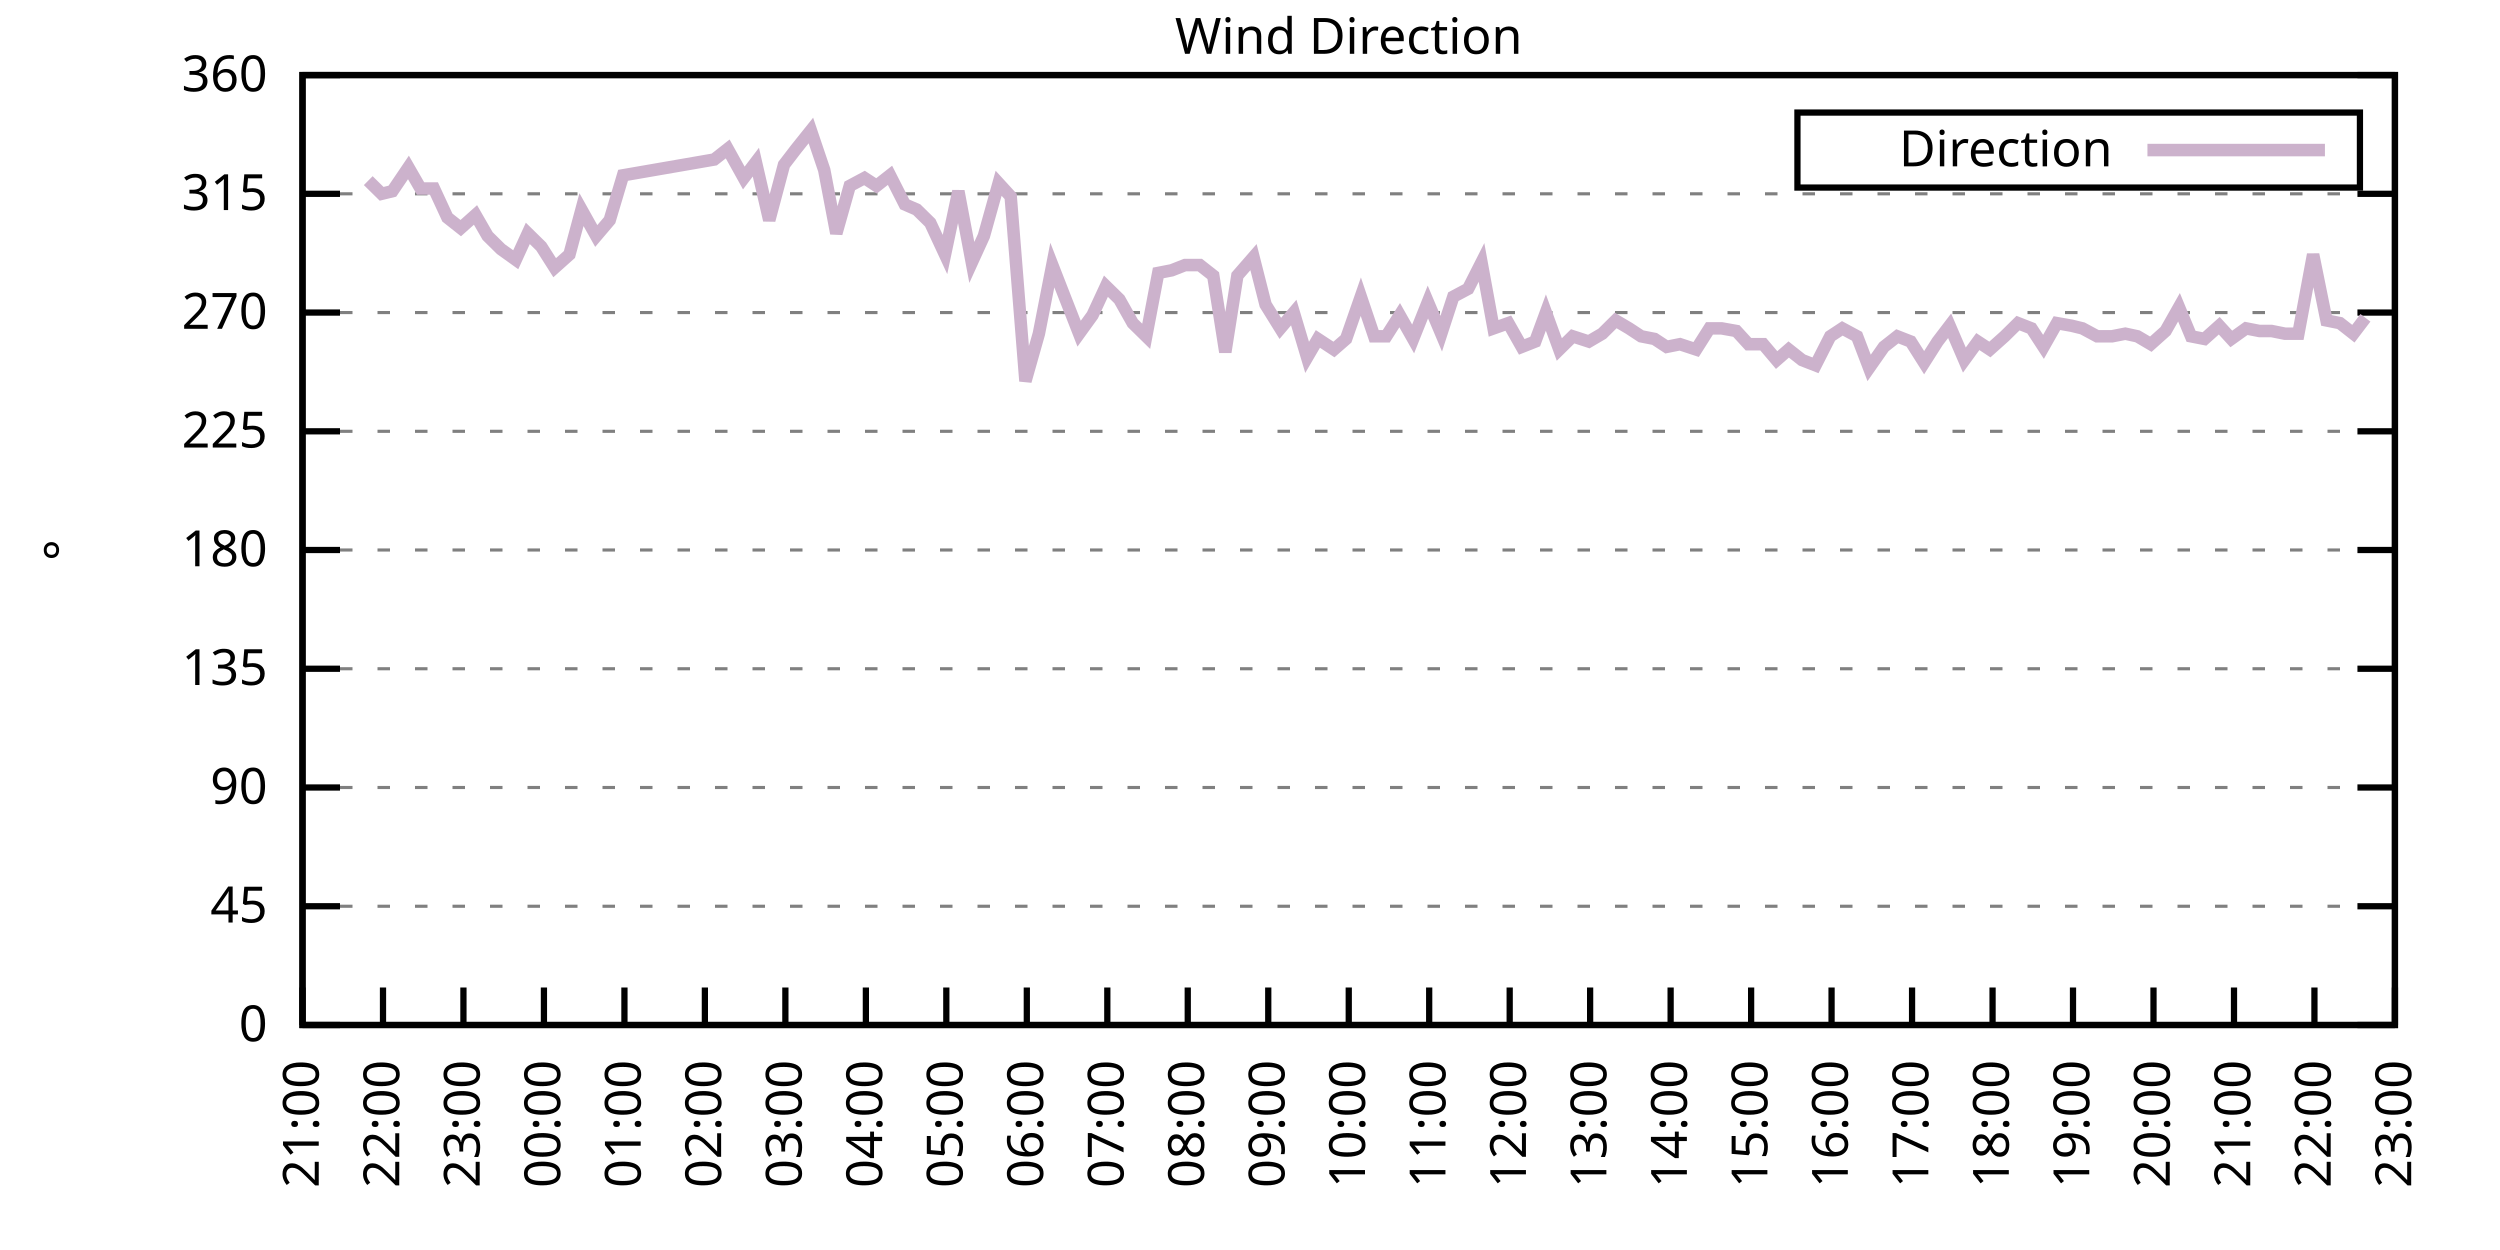
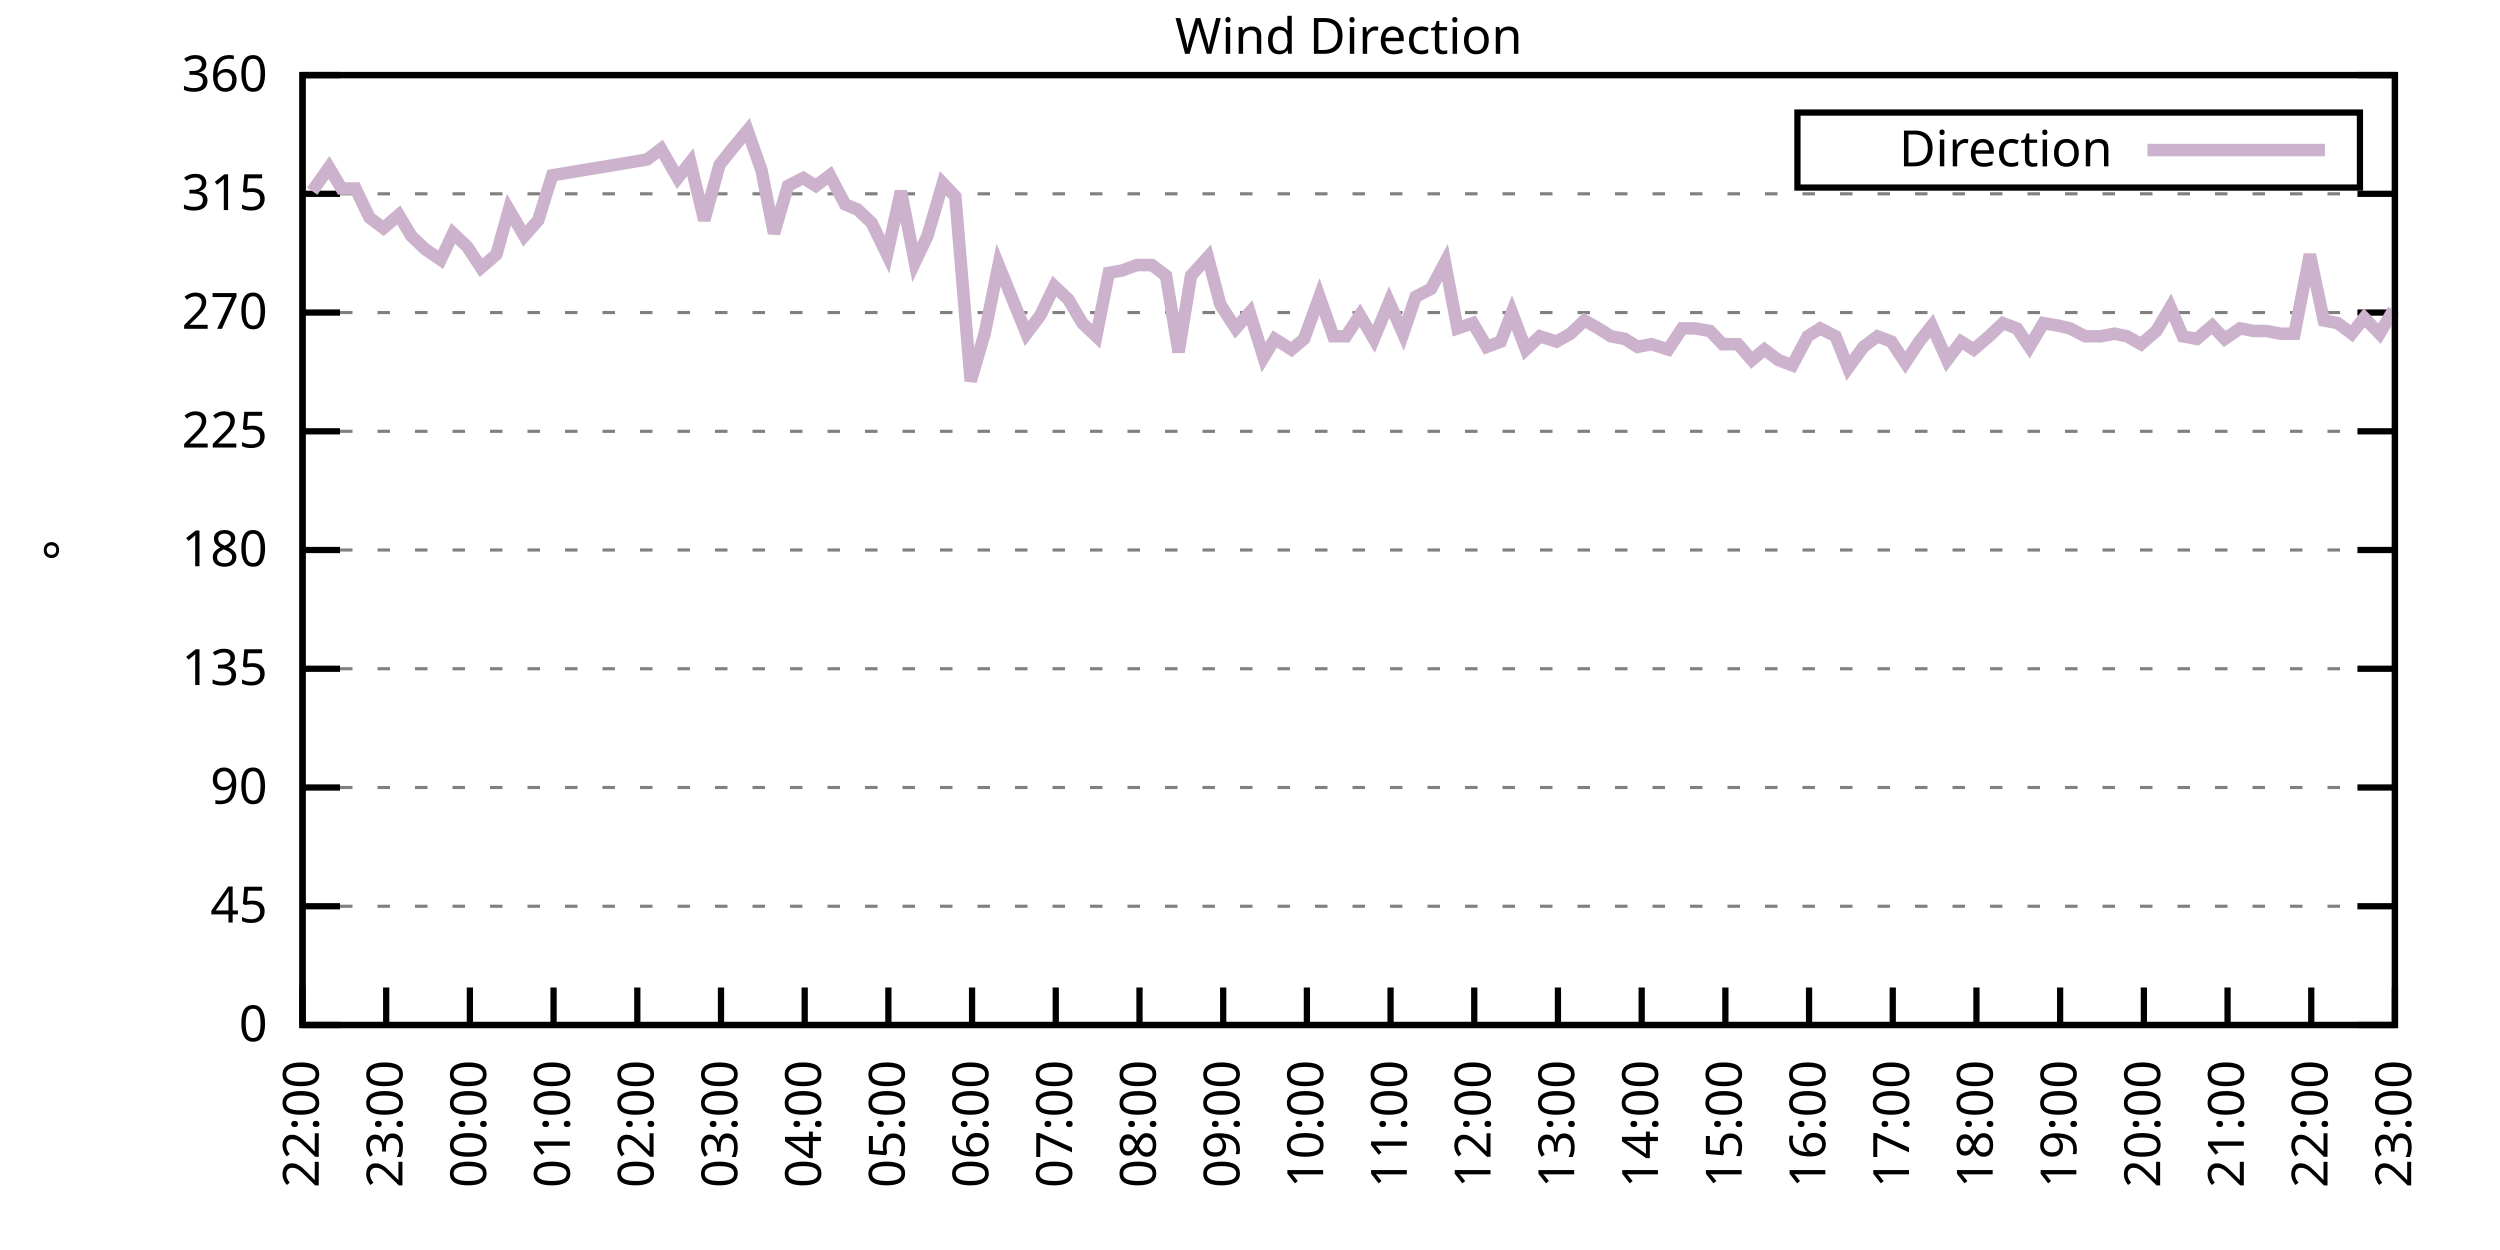
<svg xmlns="http://www.w3.org/2000/svg" xmlns:xlink="http://www.w3.org/1999/xlink" width="400" height="200" viewBox="0 0 400 200">
  <g id="gnuplot_canvas">
    <rect x="0" y="0" width="400" height="200" fill="none" />
    <defs>
      <circle id="gpDot" r="0.5" stroke-width="0.5" stroke="currentColor" />
      <path id="gpPt0" stroke-width="0.333" stroke="currentColor" d="M-1,0 h2 M0,-1 v2" />
      <path id="gpPt1" stroke-width="0.333" stroke="currentColor" d="M-1,-1 L1,1 M1,-1 L-1,1" />
      <path id="gpPt2" stroke-width="0.333" stroke="currentColor" d="M-1,0 L1,0 M0,-1 L0,1 M-1,-1 L1,1 M-1,1 L1,-1" />
      <rect id="gpPt3" stroke-width="0.333" stroke="currentColor" x="-1" y="-1" width="2" height="2" />
      <rect id="gpPt4" stroke-width="0.333" stroke="currentColor" fill="currentColor" x="-1" y="-1" width="2" height="2" />
      <circle id="gpPt5" stroke-width="0.333" stroke="currentColor" cx="0" cy="0" r="1" />
      <use xlink:href="#gpPt5" id="gpPt6" fill="currentColor" stroke="none" />
      <path id="gpPt7" stroke-width="0.333" stroke="currentColor" d="M0,-1.33 L-1.33,0.67 L1.33,0.67 z" />
      <use xlink:href="#gpPt7" id="gpPt8" fill="currentColor" stroke="none" />
      <use xlink:href="#gpPt7" id="gpPt9" stroke="currentColor" transform="rotate(180)" />
      <use xlink:href="#gpPt9" id="gpPt10" fill="currentColor" stroke="none" />
      <use xlink:href="#gpPt3" id="gpPt11" stroke="currentColor" transform="rotate(45)" />
      <use xlink:href="#gpPt11" id="gpPt12" fill="currentColor" stroke="none" />
      <path id="gpPt13" stroke-width="0.333" stroke="currentColor" d="M0,1.330 L1.265,0.411 L0.782,-1.067 L-0.782,-1.076 L-1.265,0.411 z" />
      <use xlink:href="#gpPt13" id="gpPt14" fill="currentColor" stroke="none" />
      <filter id="textbox" filterUnits="objectBoundingBox" x="0" y="0" height="1" width="1">
        <feFlood flood-color="white" flood-opacity="1" result="bgnd" />
        <feComposite in="SourceGraphic" in2="bgnd" operator="atop" />
      </filter>
      <filter id="greybox" filterUnits="objectBoundingBox" x="0" y="0" height="1" width="1">
        <feFlood flood-color="lightgrey" flood-opacity="1" result="grey" />
        <feComposite in="SourceGraphic" in2="grey" operator="atop" />
      </filter>
    </defs>
    <g fill="none" color="white" stroke="currentColor" stroke-width="1.00" stroke-linecap="butt" stroke-linejoin="miter">
</g>
    <g fill="none" color="black" stroke="currentColor" stroke-width="1.00" stroke-linecap="butt" stroke-linejoin="miter">
      <g stroke="none" shape-rendering="crispEdges">
        <polygon fill="rgb(255, 255, 255)" points="48.40,164.00 383.18,164.00 383.18,12.02 48.40,12.02 " />
      </g>
    </g>
    <g fill="none" color="black" stroke="currentColor" stroke-width="1.00" stroke-linecap="butt" stroke-linejoin="miter">
</g>
    <g fill="none" color="black" stroke="black" stroke-width="0.50" stroke-linecap="butt" stroke-linejoin="miter">
</g>
    <g fill="none" color="gray" stroke="currentColor" stroke-width="0.50" stroke-linecap="butt" stroke-linejoin="miter">
      <path stroke="gray" stroke-dasharray="2,4" class="gridline" d="M48.40,164.00 L383.19,164.00  " />
    </g>
    <g fill="none" color="gray" stroke="gray" stroke-width="1.00" stroke-linecap="butt" stroke-linejoin="miter">
</g>
    <g fill="none" color="black" stroke="currentColor" stroke-width="1.00" stroke-linecap="butt" stroke-linejoin="miter">
      <path stroke="black" d="M48.40,164.00 L54.40,164.00 M383.19,164.00 L377.19,164.00  " />
      <g transform="translate(42.80,166.60)" stroke="none" fill="black" font-family="Sans" font-size="8.00" text-anchor="end">
        <text>
          <tspan font-family="Sans"> 0</tspan>
        </text>
      </g>
    </g>
    <g fill="none" color="black" stroke="currentColor" stroke-width="1.00" stroke-linecap="butt" stroke-linejoin="miter">
</g>
    <g fill="none" color="black" stroke="black" stroke-width="0.50" stroke-linecap="butt" stroke-linejoin="miter">
</g>
    <g fill="none" color="gray" stroke="currentColor" stroke-width="0.50" stroke-linecap="butt" stroke-linejoin="miter">
      <path stroke="gray" stroke-dasharray="2,4" class="gridline" d="M48.40,145.00 L383.19,145.00  " />
    </g>
    <g fill="none" color="gray" stroke="gray" stroke-width="1.00" stroke-linecap="butt" stroke-linejoin="miter">
</g>
    <g fill="none" color="black" stroke="currentColor" stroke-width="1.00" stroke-linecap="butt" stroke-linejoin="miter">
      <path stroke="black" d="M48.40,145.00 L54.40,145.00 M383.19,145.00 L377.19,145.00  " />
      <g transform="translate(42.80,147.60)" stroke="none" fill="black" font-family="Sans" font-size="8.00" text-anchor="end">
        <text>
          <tspan font-family="Sans"> 45</tspan>
        </text>
      </g>
    </g>
    <g fill="none" color="black" stroke="currentColor" stroke-width="1.00" stroke-linecap="butt" stroke-linejoin="miter">
</g>
    <g fill="none" color="black" stroke="black" stroke-width="0.50" stroke-linecap="butt" stroke-linejoin="miter">
</g>
    <g fill="none" color="gray" stroke="currentColor" stroke-width="0.50" stroke-linecap="butt" stroke-linejoin="miter">
      <path stroke="gray" stroke-dasharray="2,4" class="gridline" d="M48.40,126.00 L383.19,126.00  " />
    </g>
    <g fill="none" color="gray" stroke="gray" stroke-width="1.00" stroke-linecap="butt" stroke-linejoin="miter">
</g>
    <g fill="none" color="black" stroke="currentColor" stroke-width="1.00" stroke-linecap="butt" stroke-linejoin="miter">
      <path stroke="black" d="M48.40,126.00 L54.40,126.00 M383.19,126.00 L377.19,126.00  " />
      <g transform="translate(42.80,128.60)" stroke="none" fill="black" font-family="Sans" font-size="8.00" text-anchor="end">
        <text>
          <tspan font-family="Sans"> 90</tspan>
        </text>
      </g>
    </g>
    <g fill="none" color="black" stroke="currentColor" stroke-width="1.00" stroke-linecap="butt" stroke-linejoin="miter">
</g>
    <g fill="none" color="black" stroke="black" stroke-width="0.50" stroke-linecap="butt" stroke-linejoin="miter">
</g>
    <g fill="none" color="gray" stroke="currentColor" stroke-width="0.50" stroke-linecap="butt" stroke-linejoin="miter">
      <path stroke="gray" stroke-dasharray="2,4" class="gridline" d="M48.40,107.00 L383.19,107.00  " />
    </g>
    <g fill="none" color="gray" stroke="gray" stroke-width="1.00" stroke-linecap="butt" stroke-linejoin="miter">
</g>
    <g fill="none" color="black" stroke="currentColor" stroke-width="1.00" stroke-linecap="butt" stroke-linejoin="miter">
      <path stroke="black" d="M48.40,107.00 L54.40,107.00 M383.19,107.00 L377.19,107.00  " />
      <g transform="translate(42.80,109.60)" stroke="none" fill="black" font-family="Sans" font-size="8.00" text-anchor="end">
        <text>
          <tspan font-family="Sans"> 135</tspan>
        </text>
      </g>
    </g>
    <g fill="none" color="black" stroke="currentColor" stroke-width="1.00" stroke-linecap="butt" stroke-linejoin="miter">
</g>
    <g fill="none" color="black" stroke="black" stroke-width="0.50" stroke-linecap="butt" stroke-linejoin="miter">
</g>
    <g fill="none" color="gray" stroke="currentColor" stroke-width="0.50" stroke-linecap="butt" stroke-linejoin="miter">
      <path stroke="gray" stroke-dasharray="2,4" class="gridline" d="M48.40,88.00 L383.19,88.00  " />
    </g>
    <g fill="none" color="gray" stroke="gray" stroke-width="1.00" stroke-linecap="butt" stroke-linejoin="miter">
</g>
    <g fill="none" color="black" stroke="currentColor" stroke-width="1.00" stroke-linecap="butt" stroke-linejoin="miter">
      <path stroke="black" d="M48.40,88.00 L54.40,88.00 M383.19,88.00 L377.19,88.00  " />
      <g transform="translate(42.80,90.60)" stroke="none" fill="black" font-family="Sans" font-size="8.00" text-anchor="end">
        <text>
          <tspan font-family="Sans"> 180</tspan>
        </text>
      </g>
    </g>
    <g fill="none" color="black" stroke="currentColor" stroke-width="1.00" stroke-linecap="butt" stroke-linejoin="miter">
</g>
    <g fill="none" color="black" stroke="black" stroke-width="0.50" stroke-linecap="butt" stroke-linejoin="miter">
</g>
    <g fill="none" color="gray" stroke="currentColor" stroke-width="0.50" stroke-linecap="butt" stroke-linejoin="miter">
      <path stroke="gray" stroke-dasharray="2,4" class="gridline" d="M48.40,69.01 L383.19,69.01  " />
    </g>
    <g fill="none" color="gray" stroke="gray" stroke-width="1.00" stroke-linecap="butt" stroke-linejoin="miter">
</g>
    <g fill="none" color="black" stroke="currentColor" stroke-width="1.00" stroke-linecap="butt" stroke-linejoin="miter">
      <path stroke="black" d="M48.40,69.01 L54.40,69.01 M383.19,69.01 L377.19,69.01  " />
      <g transform="translate(42.80,71.61)" stroke="none" fill="black" font-family="Sans" font-size="8.00" text-anchor="end">
        <text>
          <tspan font-family="Sans"> 225</tspan>
        </text>
      </g>
    </g>
    <g fill="none" color="black" stroke="currentColor" stroke-width="1.00" stroke-linecap="butt" stroke-linejoin="miter">
</g>
    <g fill="none" color="black" stroke="black" stroke-width="0.50" stroke-linecap="butt" stroke-linejoin="miter">
</g>
    <g fill="none" color="gray" stroke="currentColor" stroke-width="0.50" stroke-linecap="butt" stroke-linejoin="miter">
      <path stroke="gray" stroke-dasharray="2,4" class="gridline" d="M48.40,50.01 L383.19,50.01  " />
    </g>
    <g fill="none" color="gray" stroke="gray" stroke-width="1.00" stroke-linecap="butt" stroke-linejoin="miter">
</g>
    <g fill="none" color="black" stroke="currentColor" stroke-width="1.00" stroke-linecap="butt" stroke-linejoin="miter">
      <path stroke="black" d="M48.40,50.01 L54.40,50.01 M383.19,50.01 L377.19,50.01  " />
      <g transform="translate(42.80,52.61)" stroke="none" fill="black" font-family="Sans" font-size="8.00" text-anchor="end">
        <text>
          <tspan font-family="Sans"> 270</tspan>
        </text>
      </g>
    </g>
    <g fill="none" color="black" stroke="currentColor" stroke-width="1.00" stroke-linecap="butt" stroke-linejoin="miter">
</g>
    <g fill="none" color="black" stroke="black" stroke-width="0.50" stroke-linecap="butt" stroke-linejoin="miter">
</g>
    <g fill="none" color="gray" stroke="currentColor" stroke-width="0.50" stroke-linecap="butt" stroke-linejoin="miter">
      <path stroke="gray" stroke-dasharray="2,4" class="gridline" d="M48.40,31.01 L383.19,31.01  " />
    </g>
    <g fill="none" color="gray" stroke="gray" stroke-width="1.00" stroke-linecap="butt" stroke-linejoin="miter">
</g>
    <g fill="none" color="black" stroke="currentColor" stroke-width="1.00" stroke-linecap="butt" stroke-linejoin="miter">
      <path stroke="black" d="M48.40,31.01 L54.40,31.01 M383.19,31.01 L377.19,31.01  " />
      <g transform="translate(42.80,33.61)" stroke="none" fill="black" font-family="Sans" font-size="8.00" text-anchor="end">
        <text>
          <tspan font-family="Sans"> 315</tspan>
        </text>
      </g>
    </g>
    <g fill="none" color="black" stroke="currentColor" stroke-width="1.00" stroke-linecap="butt" stroke-linejoin="miter">
</g>
    <g fill="none" color="black" stroke="black" stroke-width="0.50" stroke-linecap="butt" stroke-linejoin="miter">
</g>
    <g fill="none" color="gray" stroke="currentColor" stroke-width="0.50" stroke-linecap="butt" stroke-linejoin="miter">
      <path stroke="gray" stroke-dasharray="2,4" class="gridline" d="M48.40,12.01 L383.19,12.01  " />
    </g>
    <g fill="none" color="gray" stroke="gray" stroke-width="1.00" stroke-linecap="butt" stroke-linejoin="miter">
</g>
    <g fill="none" color="black" stroke="currentColor" stroke-width="1.00" stroke-linecap="butt" stroke-linejoin="miter">
      <path stroke="black" d="M48.40,12.01 L54.40,12.01 M383.19,12.01 L377.19,12.01  " />
      <g transform="translate(42.80,14.61)" stroke="none" fill="black" font-family="Sans" font-size="8.00" text-anchor="end">
        <text>
          <tspan font-family="Sans"> 360</tspan>
        </text>
      </g>
    </g>
    <g fill="none" color="black" stroke="currentColor" stroke-width="1.00" stroke-linecap="butt" stroke-linejoin="miter">
      <path stroke="black" d="M48.40,164.00 L48.40,158.00  " />
      <g transform="translate(51.00,169.60) rotate(270.00)" stroke="none" fill="black" font-family="Sans" font-size="8.00" text-anchor="end">
        <text>
+           <tspan font-family="Sans">22:00</tspan>
+         </text>
+       </g>
+     </g>
+     <g fill="none" color="black" stroke="currentColor" stroke-width="1.00" stroke-linecap="butt" stroke-linejoin="miter">
+       <path stroke="black" d="M61.79,164.00 L61.79,158.00  " />
+       <g transform="translate(64.39,169.60) rotate(270.00)" stroke="none" fill="black" font-family="Sans" font-size="8.00" text-anchor="end">
+         <text>
+           <tspan font-family="Sans">23:00</tspan>
+         </text>
+       </g>
+     </g>
+     <g fill="none" color="black" stroke="currentColor" stroke-width="1.00" stroke-linecap="butt" stroke-linejoin="miter">
+       <path stroke="black" d="M75.18,164.00 L75.18,158.00  " />
+       <g transform="translate(77.78,169.60) rotate(270.00)" stroke="none" fill="black" font-family="Sans" font-size="8.00" text-anchor="end">
+         <text>
+           <tspan font-family="Sans">00:00</tspan>
+         </text>
+       </g>
+     </g>
+     <g fill="none" color="black" stroke="currentColor" stroke-width="1.00" stroke-linecap="butt" stroke-linejoin="miter">
+       <path stroke="black" d="M88.57,164.00 L88.57,158.00  " />
+       <g transform="translate(91.17,169.60) rotate(270.00)" stroke="none" fill="black" font-family="Sans" font-size="8.00" text-anchor="end">
+         <text>
+           <tspan font-family="Sans">01:00</tspan>
+         </text>
+       </g>
+     </g>
+     <g fill="none" color="black" stroke="currentColor" stroke-width="1.00" stroke-linecap="butt" stroke-linejoin="miter">
+       <path stroke="black" d="M101.97,164.00 L101.97,158.00  " />
+       <g transform="translate(104.57,169.60) rotate(270.00)" stroke="none" fill="black" font-family="Sans" font-size="8.00" text-anchor="end">
+         <text>
+           <tspan font-family="Sans">02:00</tspan>
+         </text>
+       </g>
+     </g>
+     <g fill="none" color="black" stroke="currentColor" stroke-width="1.00" stroke-linecap="butt" stroke-linejoin="miter">
+       <path stroke="black" d="M115.36,164.00 L115.36,158.00  " />
+       <g transform="translate(117.96,169.60) rotate(270.00)" stroke="none" fill="black" font-family="Sans" font-size="8.00" text-anchor="end">
+         <text>
+           <tspan font-family="Sans">03:00</tspan>
+         </text>
+       </g>
+     </g>
+     <g fill="none" color="black" stroke="currentColor" stroke-width="1.00" stroke-linecap="butt" stroke-linejoin="miter">
+       <path stroke="black" d="M128.75,164.00 L128.75,158.00  " />
+       <g transform="translate(131.35,169.60) rotate(270.00)" stroke="none" fill="black" font-family="Sans" font-size="8.00" text-anchor="end">
+         <text>
+           <tspan font-family="Sans">04:00</tspan>
+         </text>
+       </g>
+     </g>
+     <g fill="none" color="black" stroke="currentColor" stroke-width="1.00" stroke-linecap="butt" stroke-linejoin="miter">
+       <path stroke="black" d="M142.14,164.00 L142.14,158.00  " />
+       <g transform="translate(144.74,169.60) rotate(270.00)" stroke="none" fill="black" font-family="Sans" font-size="8.00" text-anchor="end">
+         <text>
+           <tspan font-family="Sans">05:00</tspan>
+         </text>
+       </g>
+     </g>
+     <g fill="none" color="black" stroke="currentColor" stroke-width="1.00" stroke-linecap="butt" stroke-linejoin="miter">
+       <path stroke="black" d="M155.53,164.00 L155.53,158.00  " />
+       <g transform="translate(158.13,169.60) rotate(270.00)" stroke="none" fill="black" font-family="Sans" font-size="8.00" text-anchor="end">
+         <text>
+           <tspan font-family="Sans">06:00</tspan>
+         </text>
+       </g>
+     </g>
+     <g fill="none" color="black" stroke="currentColor" stroke-width="1.00" stroke-linecap="butt" stroke-linejoin="miter">
+       <path stroke="black" d="M168.92,164.00 L168.92,158.00  " />
+       <g transform="translate(171.52,169.60) rotate(270.00)" stroke="none" fill="black" font-family="Sans" font-size="8.00" text-anchor="end">
+         <text>
+           <tspan font-family="Sans">07:00</tspan>
+         </text>
+       </g>
+     </g>
+     <g fill="none" color="black" stroke="currentColor" stroke-width="1.00" stroke-linecap="butt" stroke-linejoin="miter">
+       <path stroke="black" d="M182.32,164.00 L182.32,158.00  " />
+       <g transform="translate(184.92,169.60) rotate(270.00)" stroke="none" fill="black" font-family="Sans" font-size="8.00" text-anchor="end">
+         <text>
+           <tspan font-family="Sans">08:00</tspan>
+         </text>
+       </g>
+     </g>
+     <g fill="none" color="black" stroke="currentColor" stroke-width="1.00" stroke-linecap="butt" stroke-linejoin="miter">
+       <path stroke="black" d="M195.71,164.00 L195.71,158.00  " />
+       <g transform="translate(198.31,169.60) rotate(270.00)" stroke="none" fill="black" font-family="Sans" font-size="8.00" text-anchor="end">
+         <text>
+           <tspan font-family="Sans">09:00</tspan>
+         </text>
+       </g>
+     </g>
+     <g fill="none" color="black" stroke="currentColor" stroke-width="1.00" stroke-linecap="butt" stroke-linejoin="miter">
+       <path stroke="black" d="M209.10,164.00 L209.10,158.00  " />
+       <g transform="translate(211.70,169.60) rotate(270.00)" stroke="none" fill="black" font-family="Sans" font-size="8.00" text-anchor="end">
+         <text>
+           <tspan font-family="Sans">10:00</tspan>
+         </text>
+       </g>
+     </g>
+     <g fill="none" color="black" stroke="currentColor" stroke-width="1.00" stroke-linecap="butt" stroke-linejoin="miter">
+       <path stroke="black" d="M222.49,164.00 L222.49,158.00  " />
+       <g transform="translate(225.09,169.60) rotate(270.00)" stroke="none" fill="black" font-family="Sans" font-size="8.00" text-anchor="end">
+         <text>
+           <tspan font-family="Sans">11:00</tspan>
+         </text>
+       </g>
+     </g>
+     <g fill="none" color="black" stroke="currentColor" stroke-width="1.00" stroke-linecap="butt" stroke-linejoin="miter">
+       <path stroke="black" d="M235.88,164.00 L235.88,158.00  " />
+       <g transform="translate(238.48,169.60) rotate(270.00)" stroke="none" fill="black" font-family="Sans" font-size="8.00" text-anchor="end">
+         <text>
+           <tspan font-family="Sans">12:00</tspan>
+         </text>
+       </g>
+     </g>
+     <g fill="none" color="black" stroke="currentColor" stroke-width="1.00" stroke-linecap="butt" stroke-linejoin="miter">
+       <path stroke="black" d="M249.27,164.00 L249.27,158.00  " />
+       <g transform="translate(251.87,169.60) rotate(270.00)" stroke="none" fill="black" font-family="Sans" font-size="8.00" text-anchor="end">
+         <text>
+           <tspan font-family="Sans">13:00</tspan>
+         </text>
+       </g>
+     </g>
+     <g fill="none" color="black" stroke="currentColor" stroke-width="1.00" stroke-linecap="butt" stroke-linejoin="miter">
+       <path stroke="black" d="M262.67,164.00 L262.67,158.00  " />
+       <g transform="translate(265.27,169.60) rotate(270.00)" stroke="none" fill="black" font-family="Sans" font-size="8.00" text-anchor="end">
+         <text>
+           <tspan font-family="Sans">14:00</tspan>
+         </text>
+       </g>
+     </g>
+     <g fill="none" color="black" stroke="currentColor" stroke-width="1.00" stroke-linecap="butt" stroke-linejoin="miter">
+       <path stroke="black" d="M276.06,164.00 L276.06,158.00  " />
+       <g transform="translate(278.66,169.60) rotate(270.00)" stroke="none" fill="black" font-family="Sans" font-size="8.00" text-anchor="end">
+         <text>
+           <tspan font-family="Sans">15:00</tspan>
+         </text>
+       </g>
+     </g>
+     <g fill="none" color="black" stroke="currentColor" stroke-width="1.00" stroke-linecap="butt" stroke-linejoin="miter">
+       <path stroke="black" d="M289.45,164.00 L289.45,158.00  " />
+       <g transform="translate(292.05,169.60) rotate(270.00)" stroke="none" fill="black" font-family="Sans" font-size="8.00" text-anchor="end">
+         <text>
+           <tspan font-family="Sans">16:00</tspan>
+         </text>
+       </g>
+     </g>
+     <g fill="none" color="black" stroke="currentColor" stroke-width="1.00" stroke-linecap="butt" stroke-linejoin="miter">
+       <path stroke="black" d="M302.84,164.00 L302.84,158.00  " />
+       <g transform="translate(305.44,169.60) rotate(270.00)" stroke="none" fill="black" font-family="Sans" font-size="8.00" text-anchor="end">
+         <text>
+           <tspan font-family="Sans">17:00</tspan>
+         </text>
+       </g>
+     </g>
+     <g fill="none" color="black" stroke="currentColor" stroke-width="1.00" stroke-linecap="butt" stroke-linejoin="miter">
+       <path stroke="black" d="M316.23,164.00 L316.23,158.00  " />
+       <g transform="translate(318.83,169.60) rotate(270.00)" stroke="none" fill="black" font-family="Sans" font-size="8.00" text-anchor="end">
+         <text>
+           <tspan font-family="Sans">18:00</tspan>
+         </text>
+       </g>
+     </g>
+     <g fill="none" color="black" stroke="currentColor" stroke-width="1.00" stroke-linecap="butt" stroke-linejoin="miter">
+       <path stroke="black" d="M329.62,164.00 L329.62,158.00  " />
+       <g transform="translate(332.22,169.60) rotate(270.00)" stroke="none" fill="black" font-family="Sans" font-size="8.00" text-anchor="end">
+         <text>
+           <tspan font-family="Sans">19:00</tspan>
+         </text>
+       </g>
+     </g>
+     <g fill="none" color="black" stroke="currentColor" stroke-width="1.00" stroke-linecap="butt" stroke-linejoin="miter">
+       <path stroke="black" d="M343.02,164.00 L343.02,158.00  " />
+       <g transform="translate(345.62,169.60) rotate(270.00)" stroke="none" fill="black" font-family="Sans" font-size="8.00" text-anchor="end">
+         <text>
+           <tspan font-family="Sans">20:00</tspan>
+         </text>
+       </g>
+     </g>
+     <g fill="none" color="black" stroke="currentColor" stroke-width="1.00" stroke-linecap="butt" stroke-linejoin="miter">
+       <path stroke="black" d="M356.41,164.00 L356.41,158.00  " />
+       <g transform="translate(359.01,169.60) rotate(270.00)" stroke="none" fill="black" font-family="Sans" font-size="8.00" text-anchor="end">
+         <text>
          <tspan font-family="Sans">21:00</tspan>
        </text>
      </g>
    </g>
    <g fill="none" color="black" stroke="currentColor" stroke-width="1.00" stroke-linecap="butt" stroke-linejoin="miter">
-       <path stroke="black" d="M61.28,164.00 L61.28,158.00  " />
-       <g transform="translate(63.88,169.60) rotate(270.00)" stroke="none" fill="black" font-family="Sans" font-size="8.00" text-anchor="end">
-         <text>
-           <tspan font-family="Sans">22:00</tspan>
-         </text>
-       </g>
-     </g>
-     <g fill="none" color="black" stroke="currentColor" stroke-width="1.00" stroke-linecap="butt" stroke-linejoin="miter">
-       <path stroke="black" d="M74.15,164.00 L74.15,158.00  " />
-       <g transform="translate(76.75,169.60) rotate(270.00)" stroke="none" fill="black" font-family="Sans" font-size="8.00" text-anchor="end">
-         <text>
-           <tspan font-family="Sans">23:00</tspan>
-         </text>
-       </g>
-     </g>
-     <g fill="none" color="black" stroke="currentColor" stroke-width="1.00" stroke-linecap="butt" stroke-linejoin="miter">
-       <path stroke="black" d="M87.03,164.00 L87.03,158.00  " />
-       <g transform="translate(89.63,169.60) rotate(270.00)" stroke="none" fill="black" font-family="Sans" font-size="8.00" text-anchor="end">
-         <text>
-           <tspan font-family="Sans">00:00</tspan>
-         </text>
-       </g>
-     </g>
-     <g fill="none" color="black" stroke="currentColor" stroke-width="1.00" stroke-linecap="butt" stroke-linejoin="miter">
-       <path stroke="black" d="M99.91,164.00 L99.91,158.00  " />
-       <g transform="translate(102.51,169.60) rotate(270.00)" stroke="none" fill="black" font-family="Sans" font-size="8.00" text-anchor="end">
-         <text>
-           <tspan font-family="Sans">01:00</tspan>
-         </text>
-       </g>
-     </g>
-     <g fill="none" color="black" stroke="currentColor" stroke-width="1.00" stroke-linecap="butt" stroke-linejoin="miter">
-       <path stroke="black" d="M112.78,164.00 L112.78,158.00  " />
-       <g transform="translate(115.38,169.60) rotate(270.00)" stroke="none" fill="black" font-family="Sans" font-size="8.00" text-anchor="end">
-         <text>
-           <tspan font-family="Sans">02:00</tspan>
-         </text>
-       </g>
-     </g>
-     <g fill="none" color="black" stroke="currentColor" stroke-width="1.00" stroke-linecap="butt" stroke-linejoin="miter">
-       <path stroke="black" d="M125.66,164.00 L125.66,158.00  " />
-       <g transform="translate(128.26,169.60) rotate(270.00)" stroke="none" fill="black" font-family="Sans" font-size="8.00" text-anchor="end">
-         <text>
-           <tspan font-family="Sans">03:00</tspan>
-         </text>
-       </g>
-     </g>
-     <g fill="none" color="black" stroke="currentColor" stroke-width="1.00" stroke-linecap="butt" stroke-linejoin="miter">
-       <path stroke="black" d="M138.54,164.00 L138.54,158.00  " />
-       <g transform="translate(141.14,169.60) rotate(270.00)" stroke="none" fill="black" font-family="Sans" font-size="8.00" text-anchor="end">
-         <text>
-           <tspan font-family="Sans">04:00</tspan>
-         </text>
-       </g>
-     </g>
-     <g fill="none" color="black" stroke="currentColor" stroke-width="1.00" stroke-linecap="butt" stroke-linejoin="miter">
-       <path stroke="black" d="M151.41,164.00 L151.41,158.00  " />
-       <g transform="translate(154.01,169.60) rotate(270.00)" stroke="none" fill="black" font-family="Sans" font-size="8.00" text-anchor="end">
-         <text>
-           <tspan font-family="Sans">05:00</tspan>
-         </text>
-       </g>
-     </g>
-     <g fill="none" color="black" stroke="currentColor" stroke-width="1.00" stroke-linecap="butt" stroke-linejoin="miter">
-       <path stroke="black" d="M164.29,164.00 L164.29,158.00  " />
-       <g transform="translate(166.89,169.60) rotate(270.00)" stroke="none" fill="black" font-family="Sans" font-size="8.00" text-anchor="end">
-         <text>
-           <tspan font-family="Sans">06:00</tspan>
-         </text>
-       </g>
-     </g>
-     <g fill="none" color="black" stroke="currentColor" stroke-width="1.00" stroke-linecap="butt" stroke-linejoin="miter">
-       <path stroke="black" d="M177.17,164.00 L177.17,158.00  " />
-       <g transform="translate(179.77,169.60) rotate(270.00)" stroke="none" fill="black" font-family="Sans" font-size="8.00" text-anchor="end">
-         <text>
-           <tspan font-family="Sans">07:00</tspan>
-         </text>
-       </g>
-     </g>
-     <g fill="none" color="black" stroke="currentColor" stroke-width="1.00" stroke-linecap="butt" stroke-linejoin="miter">
-       <path stroke="black" d="M190.04,164.00 L190.04,158.00  " />
-       <g transform="translate(192.64,169.60) rotate(270.00)" stroke="none" fill="black" font-family="Sans" font-size="8.00" text-anchor="end">
-         <text>
-           <tspan font-family="Sans">08:00</tspan>
-         </text>
-       </g>
-     </g>
-     <g fill="none" color="black" stroke="currentColor" stroke-width="1.00" stroke-linecap="butt" stroke-linejoin="miter">
-       <path stroke="black" d="M202.92,164.00 L202.92,158.00  " />
-       <g transform="translate(205.52,169.60) rotate(270.00)" stroke="none" fill="black" font-family="Sans" font-size="8.00" text-anchor="end">
-         <text>
-           <tspan font-family="Sans">09:00</tspan>
-         </text>
-       </g>
-     </g>
-     <g fill="none" color="black" stroke="currentColor" stroke-width="1.00" stroke-linecap="butt" stroke-linejoin="miter">
-       <path stroke="black" d="M215.80,164.00 L215.80,158.00  " />
-       <g transform="translate(218.40,169.60) rotate(270.00)" stroke="none" fill="black" font-family="Sans" font-size="8.00" text-anchor="end">
-         <text>
-           <tspan font-family="Sans">10:00</tspan>
-         </text>
-       </g>
-     </g>
-     <g fill="none" color="black" stroke="currentColor" stroke-width="1.00" stroke-linecap="butt" stroke-linejoin="miter">
-       <path stroke="black" d="M228.67,164.00 L228.67,158.00  " />
-       <g transform="translate(231.27,169.60) rotate(270.00)" stroke="none" fill="black" font-family="Sans" font-size="8.00" text-anchor="end">
-         <text>
-           <tspan font-family="Sans">11:00</tspan>
-         </text>
-       </g>
-     </g>
-     <g fill="none" color="black" stroke="currentColor" stroke-width="1.00" stroke-linecap="butt" stroke-linejoin="miter">
-       <path stroke="black" d="M241.55,164.00 L241.55,158.00  " />
-       <g transform="translate(244.15,169.60) rotate(270.00)" stroke="none" fill="black" font-family="Sans" font-size="8.00" text-anchor="end">
-         <text>
-           <tspan font-family="Sans">12:00</tspan>
-         </text>
-       </g>
-     </g>
-     <g fill="none" color="black" stroke="currentColor" stroke-width="1.00" stroke-linecap="butt" stroke-linejoin="miter">
-       <path stroke="black" d="M254.42,164.00 L254.42,158.00  " />
-       <g transform="translate(257.02,169.60) rotate(270.00)" stroke="none" fill="black" font-family="Sans" font-size="8.00" text-anchor="end">
-         <text>
-           <tspan font-family="Sans">13:00</tspan>
-         </text>
-       </g>
-     </g>
-     <g fill="none" color="black" stroke="currentColor" stroke-width="1.00" stroke-linecap="butt" stroke-linejoin="miter">
-       <path stroke="black" d="M267.30,164.00 L267.30,158.00  " />
-       <g transform="translate(269.90,169.60) rotate(270.00)" stroke="none" fill="black" font-family="Sans" font-size="8.00" text-anchor="end">
-         <text>
-           <tspan font-family="Sans">14:00</tspan>
-         </text>
-       </g>
-     </g>
-     <g fill="none" color="black" stroke="currentColor" stroke-width="1.00" stroke-linecap="butt" stroke-linejoin="miter">
-       <path stroke="black" d="M280.18,164.00 L280.18,158.00  " />
-       <g transform="translate(282.78,169.60) rotate(270.00)" stroke="none" fill="black" font-family="Sans" font-size="8.00" text-anchor="end">
-         <text>
-           <tspan font-family="Sans">15:00</tspan>
-         </text>
-       </g>
-     </g>
-     <g fill="none" color="black" stroke="currentColor" stroke-width="1.00" stroke-linecap="butt" stroke-linejoin="miter">
-       <path stroke="black" d="M293.05,164.00 L293.05,158.00  " />
-       <g transform="translate(295.65,169.60) rotate(270.00)" stroke="none" fill="black" font-family="Sans" font-size="8.00" text-anchor="end">
-         <text>
-           <tspan font-family="Sans">16:00</tspan>
-         </text>
-       </g>
-     </g>
-     <g fill="none" color="black" stroke="currentColor" stroke-width="1.00" stroke-linecap="butt" stroke-linejoin="miter">
-       <path stroke="black" d="M305.93,164.00 L305.93,158.00  " />
-       <g transform="translate(308.53,169.60) rotate(270.00)" stroke="none" fill="black" font-family="Sans" font-size="8.00" text-anchor="end">
-         <text>
-           <tspan font-family="Sans">17:00</tspan>
-         </text>
-       </g>
-     </g>
-     <g fill="none" color="black" stroke="currentColor" stroke-width="1.00" stroke-linecap="butt" stroke-linejoin="miter">
-       <path stroke="black" d="M318.81,164.00 L318.81,158.00  " />
-       <g transform="translate(321.41,169.60) rotate(270.00)" stroke="none" fill="black" font-family="Sans" font-size="8.00" text-anchor="end">
-         <text>
-           <tspan font-family="Sans">18:00</tspan>
-         </text>
-       </g>
-     </g>
-     <g fill="none" color="black" stroke="currentColor" stroke-width="1.00" stroke-linecap="butt" stroke-linejoin="miter">
-       <path stroke="black" d="M331.68,164.00 L331.68,158.00  " />
-       <g transform="translate(334.28,169.60) rotate(270.00)" stroke="none" fill="black" font-family="Sans" font-size="8.00" text-anchor="end">
-         <text>
-           <tspan font-family="Sans">19:00</tspan>
-         </text>
-       </g>
-     </g>
-     <g fill="none" color="black" stroke="currentColor" stroke-width="1.00" stroke-linecap="butt" stroke-linejoin="miter">
-       <path stroke="black" d="M344.56,164.00 L344.56,158.00  " />
-       <g transform="translate(347.16,169.60) rotate(270.00)" stroke="none" fill="black" font-family="Sans" font-size="8.00" text-anchor="end">
-         <text>
-           <tspan font-family="Sans">20:00</tspan>
-         </text>
-       </g>
-     </g>
-     <g fill="none" color="black" stroke="currentColor" stroke-width="1.00" stroke-linecap="butt" stroke-linejoin="miter">
-       <path stroke="black" d="M357.44,164.00 L357.44,158.00  " />
-       <g transform="translate(360.04,169.60) rotate(270.00)" stroke="none" fill="black" font-family="Sans" font-size="8.00" text-anchor="end">
-         <text>
-           <tspan font-family="Sans">21:00</tspan>
-         </text>
-       </g>
-     </g>
-     <g fill="none" color="black" stroke="currentColor" stroke-width="1.00" stroke-linecap="butt" stroke-linejoin="miter">
-       <path stroke="black" d="M370.31,164.00 L370.31,158.00  " />
-       <g transform="translate(372.91,169.60) rotate(270.00)" stroke="none" fill="black" font-family="Sans" font-size="8.00" text-anchor="end">
+       <path stroke="black" d="M369.80,164.00 L369.80,158.00  " />
+       <g transform="translate(372.40,169.60) rotate(270.00)" stroke="none" fill="black" font-family="Sans" font-size="8.00" text-anchor="end">
        <text>
          <tspan font-family="Sans">22:00</tspan>
        </text>
      </g>
    </g>
    <g fill="none" color="black" stroke="currentColor" stroke-width="1.00" stroke-linecap="butt" stroke-linejoin="miter">
      <path stroke="black" d="M383.19,164.00 L383.19,158.00  " />
      <g transform="translate(385.79,169.60) rotate(270.00)" stroke="none" fill="black" font-family="Sans" font-size="8.00" text-anchor="end">
        <text>
          <tspan font-family="Sans">23:00</tspan>
        </text>
      </g>
    </g>
    <g fill="none" color="black" stroke="currentColor" stroke-width="1.00" stroke-linecap="butt" stroke-linejoin="miter">
</g>
    <g fill="none" color="black" stroke="currentColor" stroke-width="1.00" stroke-linecap="butt" stroke-linejoin="miter">
      <path stroke="black" d="M48.40,12.01 L48.40,164.00 L383.19,164.00 L383.19,12.01 L48.40,12.01 Z  " />
    </g>
    <g fill="none" color="black" stroke="currentColor" stroke-width="1.00" stroke-linecap="butt" stroke-linejoin="miter">
</g>
    <g fill="none" color="black" stroke="currentColor" stroke-width="1.00" stroke-linecap="butt" stroke-linejoin="miter">
      <path stroke="black" d="M287.59,30.01 L287.59,18.01 L377.59,18.01 L377.59,30.01 L287.59,30.01 Z  " />
    </g>
    <g id="Wind_direction_plot_1">
      <g fill="none" color="white" stroke="black" stroke-width="2.00" stroke-linecap="butt" stroke-linejoin="miter">
</g>
      <g fill="none" color="black" stroke="currentColor" stroke-width="2.00" stroke-linecap="butt" stroke-linejoin="miter">
        <g transform="translate(337.99,26.61)" stroke="none" fill="black" font-family="Sans" font-size="8.00" text-anchor="end">
          <text>
            <tspan font-family="Sans">Direction</tspan>
          </text>
        </g>
      </g>
      <g fill="none" color="black" stroke="currentColor" stroke-width="2.00" stroke-linecap="butt" stroke-linejoin="miter">
-         <path stroke="rgb(204, 178, 204)" d="M343.59,24.01 L371.99,24.01 M58.92,28.90 L61.06,31.01 L62.78,30.59 L65.35,26.79 L67.29,30.16 L69.43,30.16   L71.58,34.81 L73.72,36.50 L76.08,34.39 L78.02,37.76 L80.16,39.87 L82.52,41.56 L84.45,37.34 L86.60,39.45   L88.75,42.83 L91.11,40.72 L93.04,33.54 L95.40,37.76 L97.55,35.23 L99.69,28.05 L114.28,25.52 L116.43,23.83   L119.01,28.48 L120.94,25.94 L123.08,35.23 L125.44,26.36 L127.38,23.83 L129.74,20.88 L131.88,27.21 L133.81,37.34   L135.96,29.74 L138.32,28.48 L140.25,29.74 L142.40,28.05 L144.76,32.70 L146.69,33.54 L148.84,35.65 L151.20,40.72   L153.34,30.59 L155.49,41.99 L157.42,37.76 L159.78,29.32 L161.71,31.43 L164.07,60.98 L166.22,53.39 L168.37,42.41   L170.51,47.90 L172.66,53.39 L174.80,50.43 L176.95,45.79 L179.10,47.90 L181.24,51.70 L183.39,53.81 L185.32,43.67   L187.47,43.25 L189.61,42.41 L191.97,42.41 L194.12,44.10 L196.05,56.34 L197.98,44.10 L200.56,41.14 L202.49,48.74   L204.85,52.54 L207.00,50.01 L209.14,57.18 L210.86,54.23 L213.43,55.92 L215.37,54.23 L217.73,47.47 L219.87,53.81   L221.80,53.81 L223.95,50.43 L226.10,54.23 L228.46,48.32 L230.60,53.39 L232.53,47.47 L234.90,46.21 L237.04,41.99   L238.97,52.54 L241.33,51.70 L243.48,55.50 L245.63,54.65 L247.34,50.01 L249.49,55.92 L251.63,53.81 L254.21,54.65   L256.36,53.39 L258.50,51.27 L260.65,52.54 L262.58,53.81 L264.73,54.23 L266.66,55.50 L268.80,55.07 L271.38,55.92   L273.52,52.54 L275.46,52.54 L277.82,52.96 L279.75,55.07 L282.11,55.07 L284.26,57.61 L286.19,55.92 L288.33,57.61   L290.48,58.45 L292.84,53.81 L294.77,52.54 L297.13,53.81 L299.06,58.87 L301.42,55.50 L303.57,53.81 L305.72,54.65   L307.86,58.03 L310.01,54.65 L311.94,52.12 L314.30,57.61 L316.45,54.65 L318.38,55.92 L320.74,53.81 L322.88,51.70   L325.03,52.54 L326.96,55.50 L329.11,51.70 L331.47,52.12 L333.19,52.54 L335.55,53.81 L337.91,53.81 L340.05,53.39   L341.99,53.81 L344.13,55.07 L346.49,52.96 L348.64,49.16 L350.57,53.81 L352.72,54.23 L355.08,52.12 L357.01,54.23   L359.37,52.54 L361.51,52.96 L363.45,52.96 L365.59,53.39 L367.74,53.39 L370.10,40.72 L372.24,51.27 L374.39,51.70   L376.54,53.39 L378.47,50.85  " />
+         <path stroke="rgb(204, 178, 204)" d="M343.59,24.01 L371.99,24.01 M49.96,30.59 L52.64,26.79 L54.65,30.16 L56.88,30.16 L59.11,34.81 L61.35,36.50   L63.80,34.39 L65.81,37.76 L68.04,39.87 L70.50,41.56 L72.50,37.34 L74.74,39.45 L76.97,42.83 L79.42,40.72   L81.43,33.54 L83.89,37.76 L86.12,35.23 L88.35,28.05 L103.53,25.52 L105.76,23.83 L108.44,28.48 L110.45,25.94   L112.68,35.23 L115.13,26.36 L117.14,23.83 L119.60,20.88 L121.83,27.21 L123.84,37.34 L126.07,29.74 L128.53,28.48   L130.54,29.74 L132.77,28.05 L135.22,32.70 L137.23,33.54 L139.46,35.65 L141.92,40.72 L144.15,30.59 L146.38,41.99   L148.39,37.76 L150.85,29.32 L152.85,31.43 L155.31,60.98 L157.54,53.39 L159.77,42.41 L162.01,47.90 L164.24,53.39   L166.47,50.43 L168.70,45.79 L170.93,47.90 L173.17,51.70 L175.40,53.81 L177.41,43.67 L179.64,43.25 L181.87,42.41   L184.32,42.41 L186.56,44.10 L188.57,56.34 L190.57,44.10 L193.25,41.14 L195.26,48.74 L197.72,52.54 L199.95,50.01   L202.18,57.18 L203.97,54.23 L206.64,55.92 L208.65,54.23 L211.11,47.47 L213.34,53.81 L215.35,53.81 L217.58,50.43   L219.81,54.23 L222.27,48.32 L224.50,53.39 L226.51,47.47 L228.96,46.21 L231.20,41.99 L233.20,52.54 L235.66,51.70   L237.89,55.50 L240.12,54.65 L241.91,50.01 L244.14,55.92 L246.37,53.81 L249.05,54.65 L251.28,53.39 L253.51,51.27   L255.75,52.54 L257.76,53.81 L259.99,54.23 L262.00,55.50 L264.23,55.07 L266.91,55.92 L269.14,52.54 L271.15,52.54   L273.60,52.96 L275.61,55.07 L278.07,55.07 L280.30,57.61 L282.31,55.92 L284.54,57.61 L286.77,58.45 L289.23,53.81   L291.23,52.54 L293.69,53.81 L295.70,58.87 L298.15,55.50 L300.39,53.81 L302.62,54.65 L304.85,58.03 L307.08,54.65   L309.09,52.12 L311.54,57.61 L313.78,54.65 L315.79,55.92 L318.24,53.81 L320.47,51.70 L322.70,52.54 L324.71,55.50   L326.95,51.70 L329.40,52.12 L331.19,52.54 L333.64,53.81 L336.10,53.81 L338.33,53.39 L340.34,53.81 L342.57,55.07   L345.02,52.96 L347.26,49.16 L349.26,53.81 L351.50,54.23 L353.95,52.12 L355.96,54.23 L358.42,52.54 L360.65,52.96   L362.66,52.96 L364.89,53.39 L367.12,53.39 L369.58,40.72 L371.81,51.27 L374.04,51.70 L376.27,53.39 L378.28,50.85   L380.73,53.39 L382.97,49.59  " />
      </g>
    </g>
    <g fill="none" color="black" stroke="currentColor" stroke-width="2.00" stroke-linecap="butt" stroke-linejoin="miter">
</g>
    <g fill="none" color="black" stroke="black" stroke-width="1.00" stroke-linecap="butt" stroke-linejoin="miter">
</g>
    <g fill="none" color="black" stroke="currentColor" stroke-width="1.00" stroke-linecap="butt" stroke-linejoin="miter">
      <path stroke="black" d="M48.40,12.01 L48.40,164.00 L383.19,164.00 L383.19,12.01 L48.40,12.01 Z  " />
      <g transform="translate(12.80,88.01) rotate(270.00)" stroke="none" fill="black" font-family="Sans" font-size="8.00" text-anchor="middle">
        <text>
          <tspan font-family="Sans">°</tspan>
        </text>
      </g>
    </g>
    <g fill="none" color="black" stroke="currentColor" stroke-width="1.00" stroke-linecap="butt" stroke-linejoin="miter">
</g>
    <g fill="none" color="black" stroke="currentColor" stroke-width="1.00" stroke-linecap="butt" stroke-linejoin="miter">
      <g transform="translate(215.79,8.61)" stroke="none" fill="black" font-family="Sans" font-size="8.00" text-anchor="middle">
        <text>
          <tspan font-family="Sans">Wind Direction</tspan>
        </text>
      </g>
    </g>
    <g fill="none" color="black" stroke="currentColor" stroke-width="1.00" stroke-linecap="butt" stroke-linejoin="miter">
</g>
  </g>
</svg>
